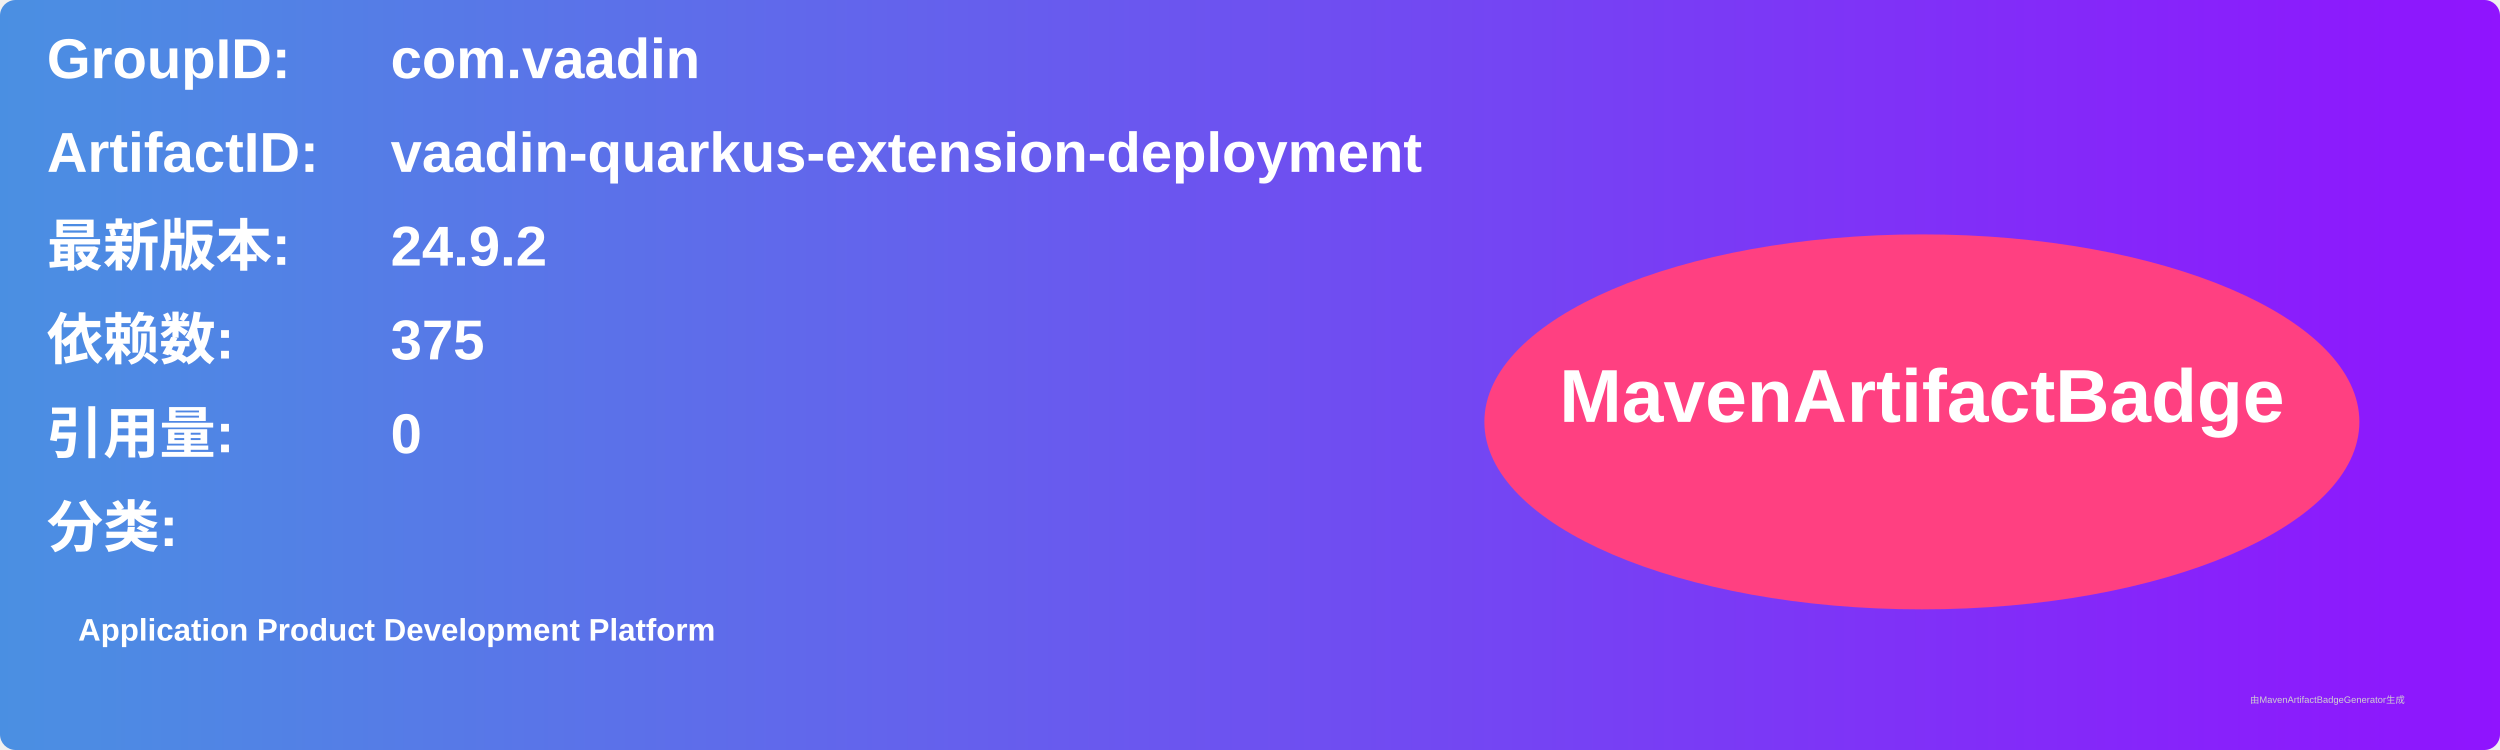
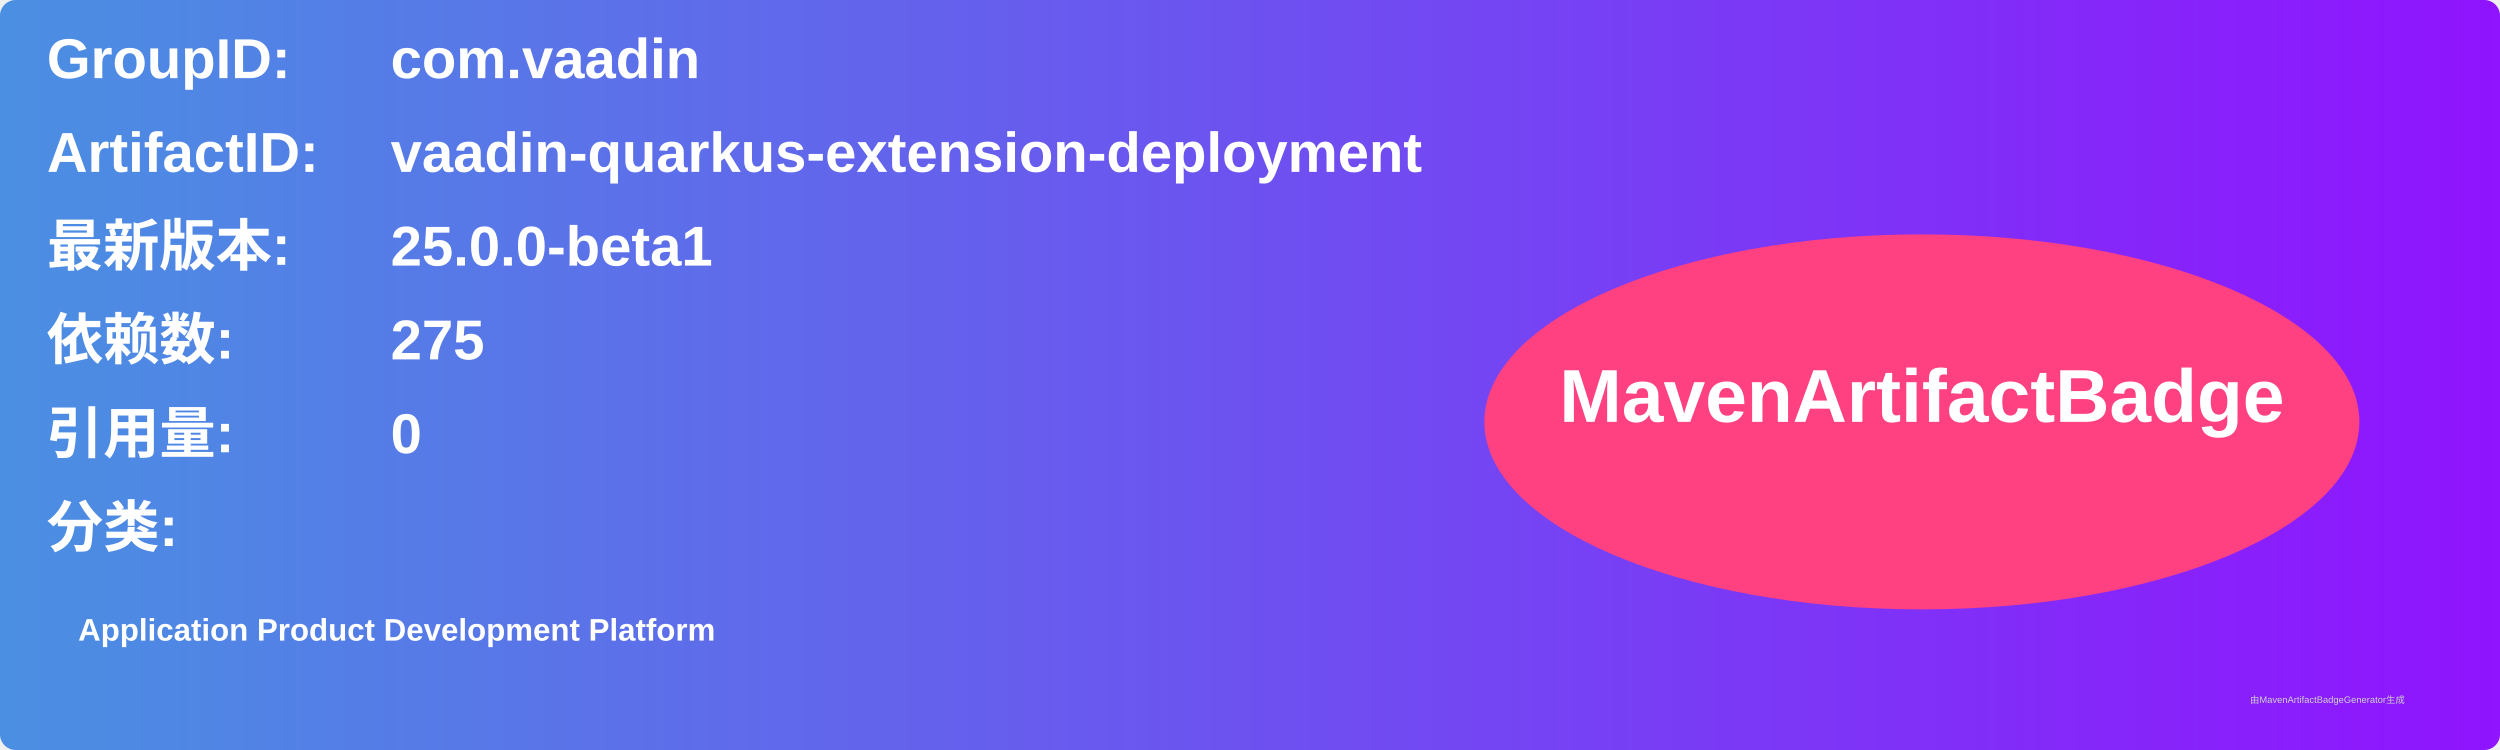
<svg xmlns="http://www.w3.org/2000/svg" width="800" height="240" viewBox="0 0 800 240">
  <linearGradient id="grad" x1="0%" y1="0%" x2="100%" y2="0%">
    <stop offset="0%" stop-color="#4a90e2" />
    <stop offset="100%" stop-color="#9013fe" />
  </linearGradient>
  <rect width="100%" height="100%" rx="5" ry="5" fill="url(#grad)" />
  <g transform="translate(15, 15)">
    <text x="0" y="10" font-family="Arial" font-size="18" fill="white" font-weight="bold" width="260">GroupID:</text>
    <text x="110" y="10" font-family="Arial" font-size="18" fill="white" font-weight="bold" width="460">com.vaadin</text>
    <text x="0" y="40" font-family="Arial" font-size="18" fill="white" font-weight="bold" width="260">ArtifactID:</text>
    <text x="110" y="40" font-family="Arial" font-size="18" fill="white" font-weight="bold" width="460">vaadin-quarkus-extension-deployment</text>
    <text x="0" y="70" font-family="Arial" font-size="18" fill="white" font-weight="bold">最新版本:</text>
    <text x="110" y="70" font-family="Arial" font-size="18" fill="white" font-weight="bold">
-       <tspan font-weight="bold">24.9.2</tspan>
+       <tspan font-weight="bold">25.0.0-beta1</tspan>
    </text>
    <text x="0" y="100" font-family="Arial" font-size="18" fill="white" font-weight="bold">依赖数: </text>
    <text x="110" y="100" font-family="Arial" font-size="18" fill="white">
-       <tspan font-weight="bold">375</tspan>
+       <tspan font-weight="bold">275</tspan>
    </text>
    <text x="0" y="130" font-family="Arial" font-size="18" fill="white" font-weight="bold">引用量: </text>
    <text x="110" y="130" font-family="Arial" font-size="18" fill="white">
      <tspan font-weight="bold">0</tspan>
    </text>
    <text x="0" y="160" font-family="Arial" font-size="18" fill="white" font-weight="bold">分类:</text>
    <text x="10" y="190" font-family="Arial" font-size="10" fill="white">
      <tspan font-weight="bold">Application Product Development Platform</tspan>
    </text>
    <ellipse cx="600" cy="120" rx="140" ry="60" fill="#ff4081" />
    <text x="600" y="120" text-anchor="middle" font-family="Arial" font-size="24" fill="white" font-weight="bold">MavenArtifactBadge</text>
  </g>
  <text x="720" y="225" font-family="Arial" font-size="3" fill="#d0d0d0">由MavenArtifactBadgeGenerator生成</text>
</svg>
